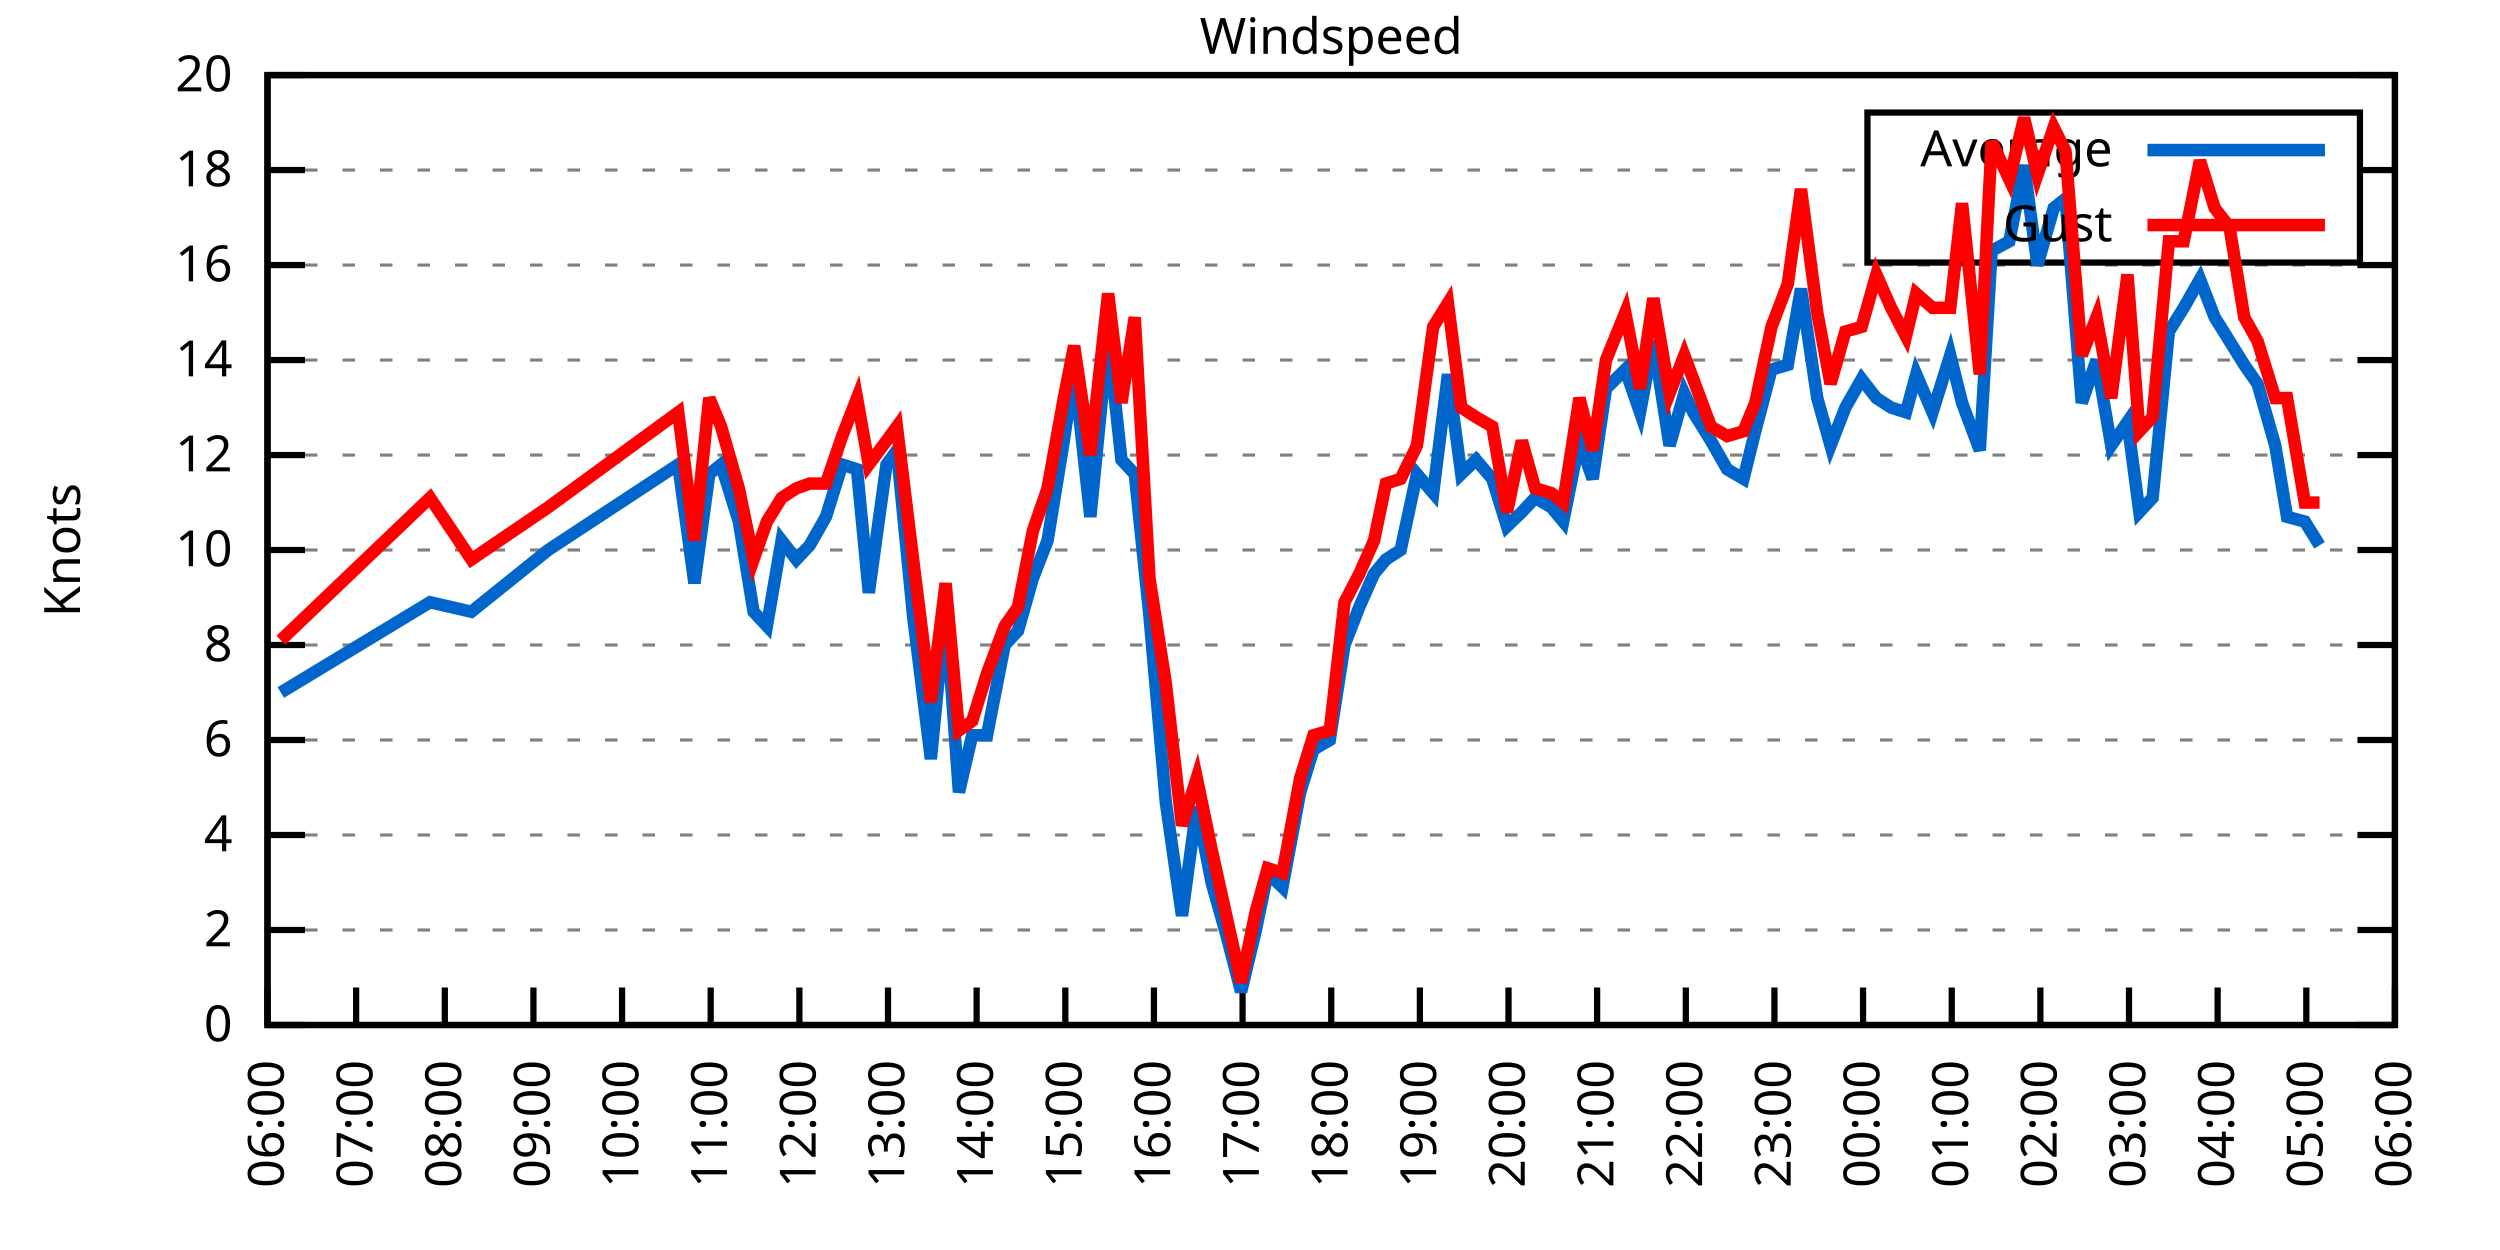
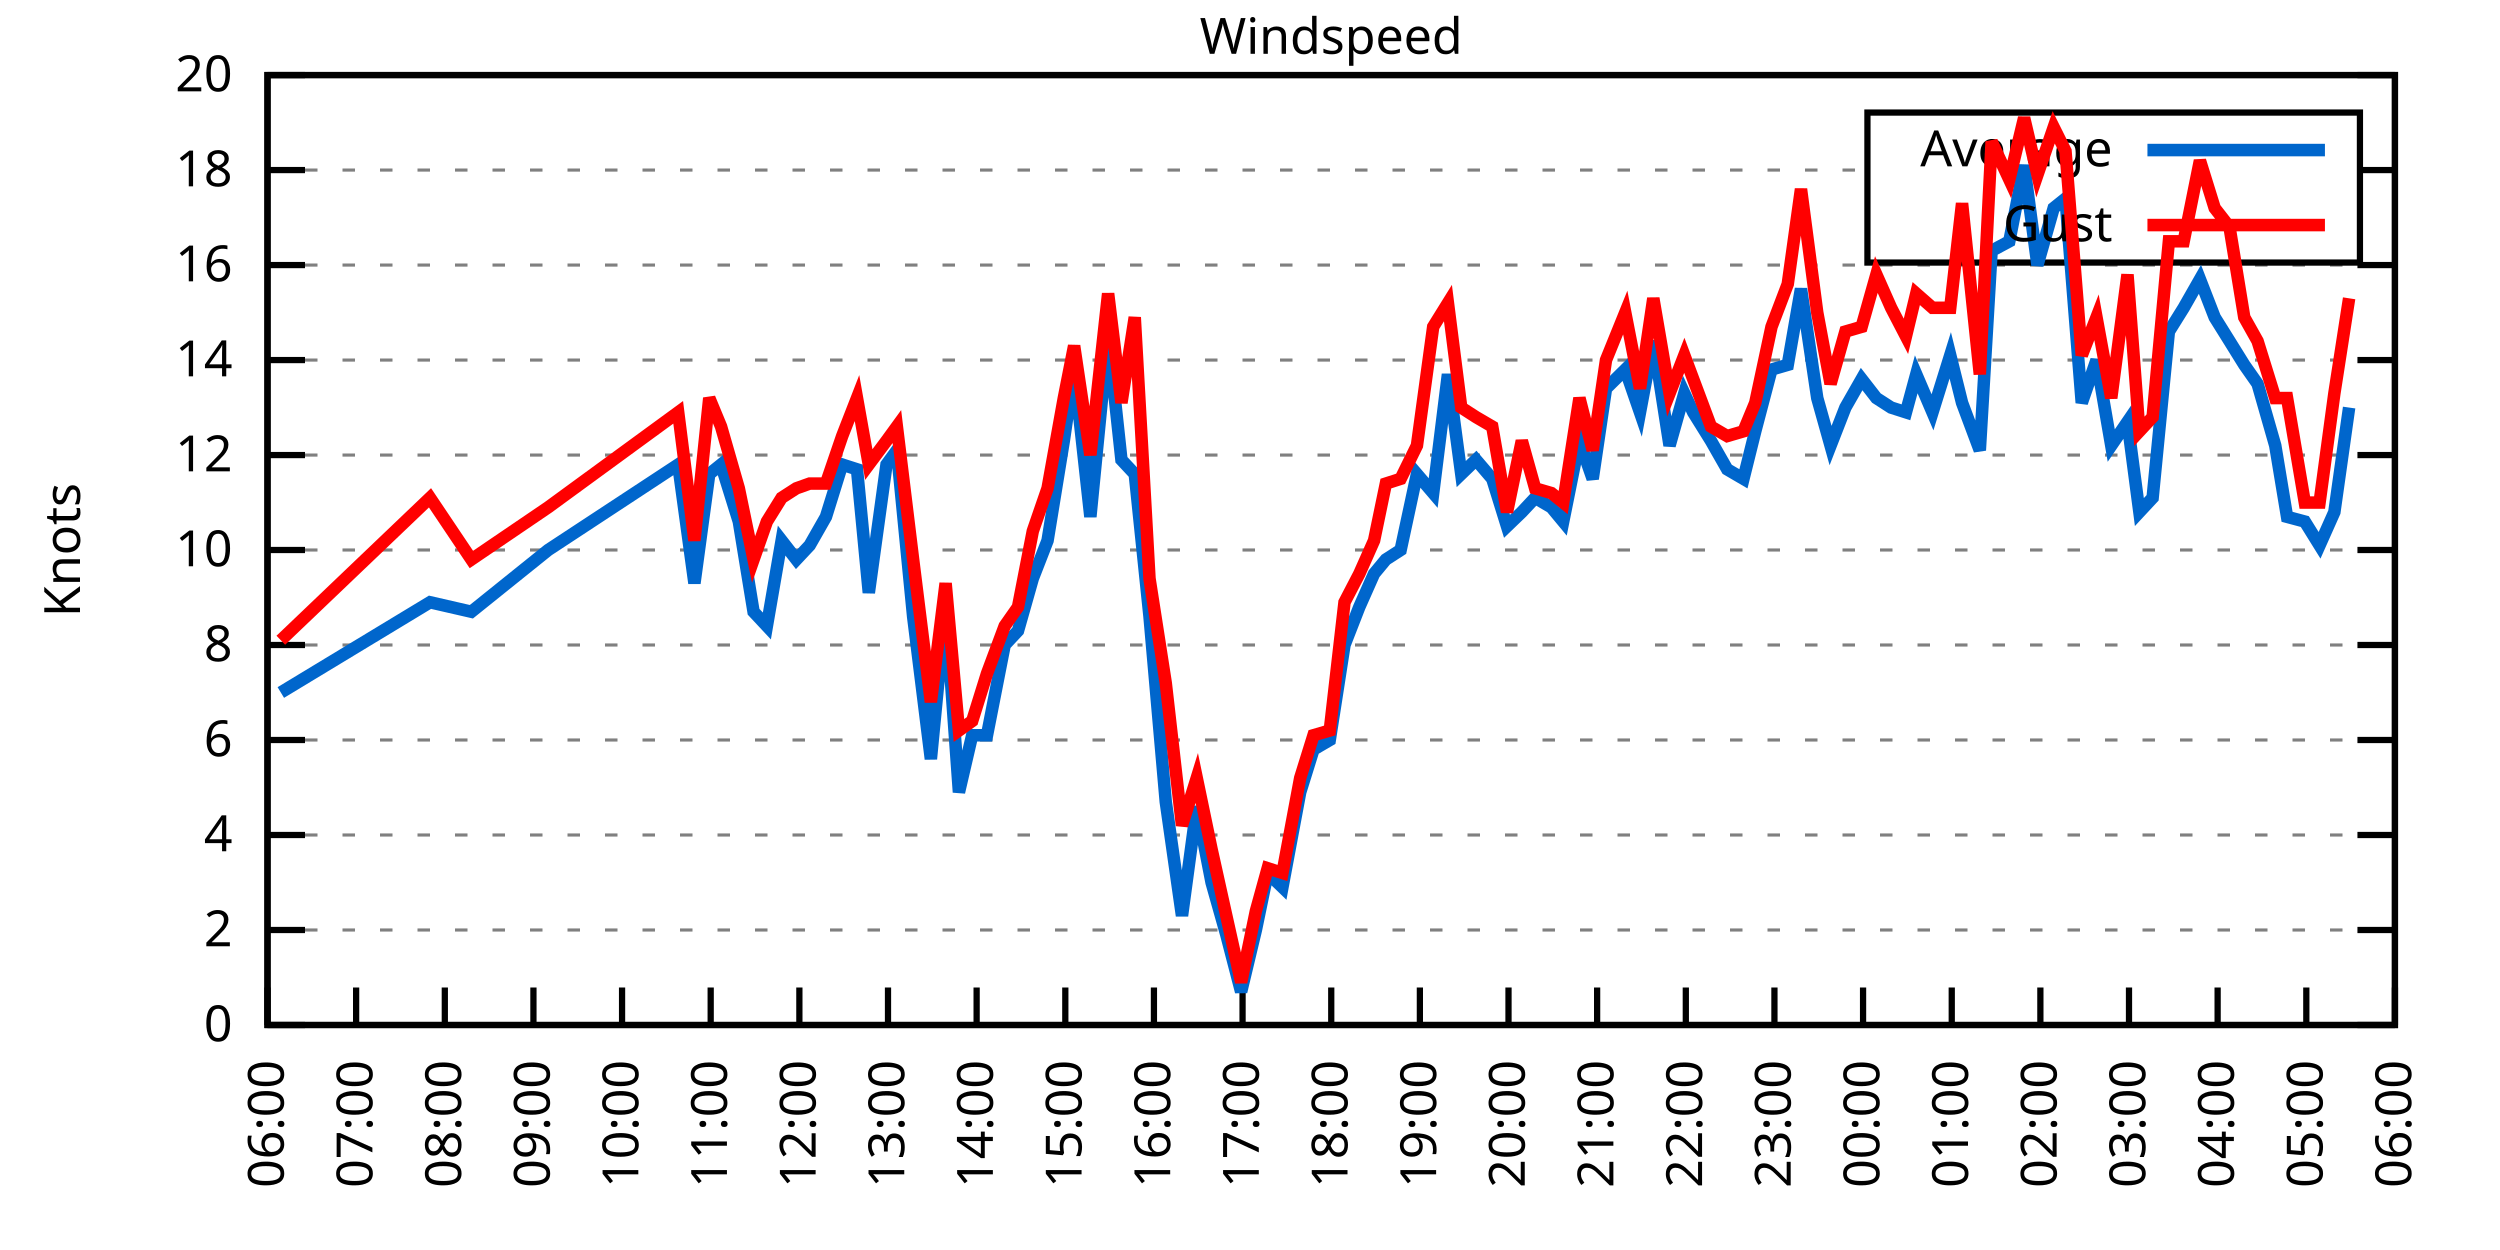
<svg xmlns="http://www.w3.org/2000/svg" xmlns:xlink="http://www.w3.org/1999/xlink" width="400" height="200" viewBox="0 0 400 200">
  <g id="gnuplot_canvas">
    <rect x="0" y="0" width="400" height="200" fill="none" />
    <defs>
      <circle id="gpDot" r="0.5" stroke-width="0.5" stroke="currentColor" />
      <path id="gpPt0" stroke-width="0.333" stroke="currentColor" d="M-1,0 h2 M0,-1 v2" />
      <path id="gpPt1" stroke-width="0.333" stroke="currentColor" d="M-1,-1 L1,1 M1,-1 L-1,1" />
      <path id="gpPt2" stroke-width="0.333" stroke="currentColor" d="M-1,0 L1,0 M0,-1 L0,1 M-1,-1 L1,1 M-1,1 L1,-1" />
      <rect id="gpPt3" stroke-width="0.333" stroke="currentColor" x="-1" y="-1" width="2" height="2" />
      <rect id="gpPt4" stroke-width="0.333" stroke="currentColor" fill="currentColor" x="-1" y="-1" width="2" height="2" />
      <circle id="gpPt5" stroke-width="0.333" stroke="currentColor" cx="0" cy="0" r="1" />
      <use xlink:href="#gpPt5" id="gpPt6" fill="currentColor" stroke="none" />
      <path id="gpPt7" stroke-width="0.333" stroke="currentColor" d="M0,-1.33 L-1.33,0.67 L1.33,0.67 z" />
      <use xlink:href="#gpPt7" id="gpPt8" fill="currentColor" stroke="none" />
      <use xlink:href="#gpPt7" id="gpPt9" stroke="currentColor" transform="rotate(180)" />
      <use xlink:href="#gpPt9" id="gpPt10" fill="currentColor" stroke="none" />
      <use xlink:href="#gpPt3" id="gpPt11" stroke="currentColor" transform="rotate(45)" />
      <use xlink:href="#gpPt11" id="gpPt12" fill="currentColor" stroke="none" />
      <path id="gpPt13" stroke-width="0.333" stroke="currentColor" d="M0,1.330 L1.265,0.411 L0.782,-1.067 L-0.782,-1.076 L-1.265,0.411 z" />
      <use xlink:href="#gpPt13" id="gpPt14" fill="currentColor" stroke="none" />
      <filter id="textbox" filterUnits="objectBoundingBox" x="0" y="0" height="1" width="1">
        <feFlood flood-color="white" flood-opacity="1" result="bgnd" />
        <feComposite in="SourceGraphic" in2="bgnd" operator="atop" />
      </filter>
      <filter id="greybox" filterUnits="objectBoundingBox" x="0" y="0" height="1" width="1">
        <feFlood flood-color="lightgrey" flood-opacity="1" result="grey" />
        <feComposite in="SourceGraphic" in2="grey" operator="atop" />
      </filter>
    </defs>
    <g fill="none" color="white" stroke="currentColor" stroke-width="1.00" stroke-linecap="butt" stroke-linejoin="miter">
</g>
    <g fill="none" color="black" stroke="currentColor" stroke-width="1.00" stroke-linecap="butt" stroke-linejoin="miter">
      <g stroke="none" shape-rendering="crispEdges">
        <polygon fill="rgb(255, 255, 255)" points="42.80,164.00 383.18,164.00 383.18,12.02 42.80,12.02 " />
      </g>
    </g>
    <g fill="none" color="black" stroke="currentColor" stroke-width="1.00" stroke-linecap="butt" stroke-linejoin="miter">
</g>
    <g fill="none" color="black" stroke="black" stroke-width="0.50" stroke-linecap="butt" stroke-linejoin="miter">
</g>
    <g fill="none" color="gray" stroke="currentColor" stroke-width="0.50" stroke-linecap="butt" stroke-linejoin="miter">
      <path stroke="gray" stroke-dasharray="2,4" class="gridline" d="M42.80,164.00 L383.19,164.00  " />
    </g>
    <g fill="none" color="gray" stroke="gray" stroke-width="1.00" stroke-linecap="butt" stroke-linejoin="miter">
</g>
    <g fill="none" color="black" stroke="currentColor" stroke-width="1.00" stroke-linecap="butt" stroke-linejoin="miter">
      <path stroke="black" d="M42.80,164.00 L48.80,164.00 M383.19,164.00 L377.19,164.00  " />
      <g transform="translate(37.20,166.60)" stroke="none" fill="black" font-family="Sans" font-size="8.00" text-anchor="end">
        <text>
          <tspan font-family="Sans"> 0</tspan>
        </text>
      </g>
    </g>
    <g fill="none" color="black" stroke="currentColor" stroke-width="1.00" stroke-linecap="butt" stroke-linejoin="miter">
</g>
    <g fill="none" color="black" stroke="black" stroke-width="0.50" stroke-linecap="butt" stroke-linejoin="miter">
</g>
    <g fill="none" color="gray" stroke="currentColor" stroke-width="0.50" stroke-linecap="butt" stroke-linejoin="miter">
      <path stroke="gray" stroke-dasharray="2,4" class="gridline" d="M42.80,148.80 L383.19,148.80  " />
    </g>
    <g fill="none" color="gray" stroke="gray" stroke-width="1.00" stroke-linecap="butt" stroke-linejoin="miter">
</g>
    <g fill="none" color="black" stroke="currentColor" stroke-width="1.00" stroke-linecap="butt" stroke-linejoin="miter">
      <path stroke="black" d="M42.80,148.80 L48.80,148.80 M383.19,148.80 L377.19,148.80  " />
      <g transform="translate(37.20,151.40)" stroke="none" fill="black" font-family="Sans" font-size="8.00" text-anchor="end">
        <text>
          <tspan font-family="Sans"> 2</tspan>
        </text>
      </g>
    </g>
    <g fill="none" color="black" stroke="currentColor" stroke-width="1.00" stroke-linecap="butt" stroke-linejoin="miter">
</g>
    <g fill="none" color="black" stroke="black" stroke-width="0.50" stroke-linecap="butt" stroke-linejoin="miter">
</g>
    <g fill="none" color="gray" stroke="currentColor" stroke-width="0.50" stroke-linecap="butt" stroke-linejoin="miter">
      <path stroke="gray" stroke-dasharray="2,4" class="gridline" d="M42.80,133.60 L383.19,133.60  " />
    </g>
    <g fill="none" color="gray" stroke="gray" stroke-width="1.00" stroke-linecap="butt" stroke-linejoin="miter">
</g>
    <g fill="none" color="black" stroke="currentColor" stroke-width="1.00" stroke-linecap="butt" stroke-linejoin="miter">
      <path stroke="black" d="M42.80,133.60 L48.80,133.60 M383.19,133.60 L377.19,133.60  " />
      <g transform="translate(37.20,136.20)" stroke="none" fill="black" font-family="Sans" font-size="8.00" text-anchor="end">
        <text>
          <tspan font-family="Sans"> 4</tspan>
        </text>
      </g>
    </g>
    <g fill="none" color="black" stroke="currentColor" stroke-width="1.00" stroke-linecap="butt" stroke-linejoin="miter">
</g>
    <g fill="none" color="black" stroke="black" stroke-width="0.50" stroke-linecap="butt" stroke-linejoin="miter">
</g>
    <g fill="none" color="gray" stroke="currentColor" stroke-width="0.50" stroke-linecap="butt" stroke-linejoin="miter">
      <path stroke="gray" stroke-dasharray="2,4" class="gridline" d="M42.80,118.40 L383.19,118.40  " />
    </g>
    <g fill="none" color="gray" stroke="gray" stroke-width="1.00" stroke-linecap="butt" stroke-linejoin="miter">
</g>
    <g fill="none" color="black" stroke="currentColor" stroke-width="1.00" stroke-linecap="butt" stroke-linejoin="miter">
      <path stroke="black" d="M42.80,118.40 L48.80,118.40 M383.19,118.40 L377.19,118.40  " />
      <g transform="translate(37.20,121.00)" stroke="none" fill="black" font-family="Sans" font-size="8.00" text-anchor="end">
        <text>
          <tspan font-family="Sans"> 6</tspan>
        </text>
      </g>
    </g>
    <g fill="none" color="black" stroke="currentColor" stroke-width="1.00" stroke-linecap="butt" stroke-linejoin="miter">
</g>
    <g fill="none" color="black" stroke="black" stroke-width="0.50" stroke-linecap="butt" stroke-linejoin="miter">
</g>
    <g fill="none" color="gray" stroke="currentColor" stroke-width="0.50" stroke-linecap="butt" stroke-linejoin="miter">
      <path stroke="gray" stroke-dasharray="2,4" class="gridline" d="M42.80,103.20 L383.19,103.20  " />
    </g>
    <g fill="none" color="gray" stroke="gray" stroke-width="1.00" stroke-linecap="butt" stroke-linejoin="miter">
</g>
    <g fill="none" color="black" stroke="currentColor" stroke-width="1.00" stroke-linecap="butt" stroke-linejoin="miter">
      <path stroke="black" d="M42.80,103.20 L48.80,103.20 M383.19,103.20 L377.19,103.20  " />
      <g transform="translate(37.20,105.80)" stroke="none" fill="black" font-family="Sans" font-size="8.00" text-anchor="end">
        <text>
          <tspan font-family="Sans"> 8</tspan>
        </text>
      </g>
    </g>
    <g fill="none" color="black" stroke="currentColor" stroke-width="1.00" stroke-linecap="butt" stroke-linejoin="miter">
</g>
    <g fill="none" color="black" stroke="black" stroke-width="0.50" stroke-linecap="butt" stroke-linejoin="miter">
</g>
    <g fill="none" color="gray" stroke="currentColor" stroke-width="0.50" stroke-linecap="butt" stroke-linejoin="miter">
      <path stroke="gray" stroke-dasharray="2,4" class="gridline" d="M42.80,88.00 L383.19,88.00  " />
    </g>
    <g fill="none" color="gray" stroke="gray" stroke-width="1.00" stroke-linecap="butt" stroke-linejoin="miter">
</g>
    <g fill="none" color="black" stroke="currentColor" stroke-width="1.00" stroke-linecap="butt" stroke-linejoin="miter">
      <path stroke="black" d="M42.80,88.00 L48.80,88.00 M383.19,88.00 L377.19,88.00  " />
      <g transform="translate(37.20,90.60)" stroke="none" fill="black" font-family="Sans" font-size="8.00" text-anchor="end">
        <text>
          <tspan font-family="Sans"> 10</tspan>
        </text>
      </g>
    </g>
    <g fill="none" color="black" stroke="currentColor" stroke-width="1.00" stroke-linecap="butt" stroke-linejoin="miter">
</g>
    <g fill="none" color="black" stroke="black" stroke-width="0.50" stroke-linecap="butt" stroke-linejoin="miter">
</g>
    <g fill="none" color="gray" stroke="currentColor" stroke-width="0.50" stroke-linecap="butt" stroke-linejoin="miter">
      <path stroke="gray" stroke-dasharray="2,4" class="gridline" d="M42.80,72.81 L383.19,72.81  " />
    </g>
    <g fill="none" color="gray" stroke="gray" stroke-width="1.00" stroke-linecap="butt" stroke-linejoin="miter">
</g>
    <g fill="none" color="black" stroke="currentColor" stroke-width="1.00" stroke-linecap="butt" stroke-linejoin="miter">
      <path stroke="black" d="M42.80,72.81 L48.80,72.81 M383.19,72.81 L377.19,72.81  " />
      <g transform="translate(37.20,75.41)" stroke="none" fill="black" font-family="Sans" font-size="8.00" text-anchor="end">
        <text>
          <tspan font-family="Sans"> 12</tspan>
        </text>
      </g>
    </g>
    <g fill="none" color="black" stroke="currentColor" stroke-width="1.00" stroke-linecap="butt" stroke-linejoin="miter">
</g>
    <g fill="none" color="black" stroke="black" stroke-width="0.50" stroke-linecap="butt" stroke-linejoin="miter">
</g>
    <g fill="none" color="gray" stroke="currentColor" stroke-width="0.50" stroke-linecap="butt" stroke-linejoin="miter">
      <path stroke="gray" stroke-dasharray="2,4" class="gridline" d="M42.80,57.61 L383.19,57.61  " />
    </g>
    <g fill="none" color="gray" stroke="gray" stroke-width="1.00" stroke-linecap="butt" stroke-linejoin="miter">
</g>
    <g fill="none" color="black" stroke="currentColor" stroke-width="1.00" stroke-linecap="butt" stroke-linejoin="miter">
      <path stroke="black" d="M42.80,57.61 L48.80,57.61 M383.19,57.61 L377.19,57.61  " />
      <g transform="translate(37.20,60.21)" stroke="none" fill="black" font-family="Sans" font-size="8.00" text-anchor="end">
        <text>
          <tspan font-family="Sans"> 14</tspan>
        </text>
      </g>
    </g>
    <g fill="none" color="black" stroke="currentColor" stroke-width="1.00" stroke-linecap="butt" stroke-linejoin="miter">
</g>
    <g fill="none" color="black" stroke="black" stroke-width="0.50" stroke-linecap="butt" stroke-linejoin="miter">
</g>
    <g fill="none" color="gray" stroke="currentColor" stroke-width="0.50" stroke-linecap="butt" stroke-linejoin="miter">
      <path stroke="gray" stroke-dasharray="2,4" class="gridline" d="M42.80,42.41 L383.19,42.41  " />
    </g>
    <g fill="none" color="gray" stroke="gray" stroke-width="1.00" stroke-linecap="butt" stroke-linejoin="miter">
</g>
    <g fill="none" color="black" stroke="currentColor" stroke-width="1.00" stroke-linecap="butt" stroke-linejoin="miter">
      <path stroke="black" d="M42.80,42.41 L48.80,42.41 M383.19,42.41 L377.19,42.41  " />
      <g transform="translate(37.20,45.01)" stroke="none" fill="black" font-family="Sans" font-size="8.00" text-anchor="end">
        <text>
          <tspan font-family="Sans"> 16</tspan>
        </text>
      </g>
    </g>
    <g fill="none" color="black" stroke="currentColor" stroke-width="1.00" stroke-linecap="butt" stroke-linejoin="miter">
</g>
    <g fill="none" color="black" stroke="black" stroke-width="0.50" stroke-linecap="butt" stroke-linejoin="miter">
</g>
    <g fill="none" color="gray" stroke="currentColor" stroke-width="0.50" stroke-linecap="butt" stroke-linejoin="miter">
      <path stroke="gray" stroke-dasharray="2,4" class="gridline" d="M42.80,27.21 L298.79,27.21 M377.59,27.21 L383.19,27.21  " />
    </g>
    <g fill="none" color="gray" stroke="gray" stroke-width="1.00" stroke-linecap="butt" stroke-linejoin="miter">
</g>
    <g fill="none" color="black" stroke="currentColor" stroke-width="1.00" stroke-linecap="butt" stroke-linejoin="miter">
      <path stroke="black" d="M42.80,27.21 L48.80,27.21 M383.19,27.21 L377.19,27.21  " />
      <g transform="translate(37.20,29.81)" stroke="none" fill="black" font-family="Sans" font-size="8.00" text-anchor="end">
        <text>
          <tspan font-family="Sans"> 18</tspan>
        </text>
      </g>
    </g>
    <g fill="none" color="black" stroke="currentColor" stroke-width="1.00" stroke-linecap="butt" stroke-linejoin="miter">
</g>
    <g fill="none" color="black" stroke="black" stroke-width="0.50" stroke-linecap="butt" stroke-linejoin="miter">
</g>
    <g fill="none" color="gray" stroke="currentColor" stroke-width="0.50" stroke-linecap="butt" stroke-linejoin="miter">
      <path stroke="gray" stroke-dasharray="2,4" class="gridline" d="M42.80,12.01 L383.19,12.01  " />
    </g>
    <g fill="none" color="gray" stroke="gray" stroke-width="1.00" stroke-linecap="butt" stroke-linejoin="miter">
</g>
    <g fill="none" color="black" stroke="currentColor" stroke-width="1.00" stroke-linecap="butt" stroke-linejoin="miter">
      <path stroke="black" d="M42.80,12.01 L48.80,12.01 M383.19,12.01 L377.19,12.01  " />
      <g transform="translate(37.20,14.61)" stroke="none" fill="black" font-family="Sans" font-size="8.00" text-anchor="end">
        <text>
          <tspan font-family="Sans"> 20</tspan>
        </text>
      </g>
    </g>
    <g fill="none" color="black" stroke="currentColor" stroke-width="1.00" stroke-linecap="butt" stroke-linejoin="miter">
      <path stroke="black" d="M42.80,164.00 L42.80,158.00  " />
      <g transform="translate(45.40,169.60) rotate(270.00)" stroke="none" fill="black" font-family="Sans" font-size="8.00" text-anchor="end">
        <text>
          <tspan font-family="Sans">06:00</tspan>
        </text>
      </g>
    </g>
    <g fill="none" color="black" stroke="currentColor" stroke-width="1.00" stroke-linecap="butt" stroke-linejoin="miter">
      <path stroke="black" d="M56.98,164.00 L56.98,158.00  " />
      <g transform="translate(59.58,169.60) rotate(270.00)" stroke="none" fill="black" font-family="Sans" font-size="8.00" text-anchor="end">
        <text>
          <tspan font-family="Sans">07:00</tspan>
        </text>
      </g>
    </g>
    <g fill="none" color="black" stroke="currentColor" stroke-width="1.00" stroke-linecap="butt" stroke-linejoin="miter">
      <path stroke="black" d="M71.17,164.00 L71.17,158.00  " />
      <g transform="translate(73.77,169.60) rotate(270.00)" stroke="none" fill="black" font-family="Sans" font-size="8.00" text-anchor="end">
        <text>
          <tspan font-family="Sans">08:00</tspan>
        </text>
      </g>
    </g>
    <g fill="none" color="black" stroke="currentColor" stroke-width="1.00" stroke-linecap="butt" stroke-linejoin="miter">
      <path stroke="black" d="M85.35,164.00 L85.35,158.00  " />
      <g transform="translate(87.95,169.60) rotate(270.00)" stroke="none" fill="black" font-family="Sans" font-size="8.00" text-anchor="end">
        <text>
          <tspan font-family="Sans">09:00</tspan>
        </text>
      </g>
    </g>
    <g fill="none" color="black" stroke="currentColor" stroke-width="1.00" stroke-linecap="butt" stroke-linejoin="miter">
      <path stroke="black" d="M99.53,164.00 L99.53,158.00  " />
      <g transform="translate(102.13,169.60) rotate(270.00)" stroke="none" fill="black" font-family="Sans" font-size="8.00" text-anchor="end">
        <text>
          <tspan font-family="Sans">10:00</tspan>
        </text>
      </g>
    </g>
    <g fill="none" color="black" stroke="currentColor" stroke-width="1.00" stroke-linecap="butt" stroke-linejoin="miter">
      <path stroke="black" d="M113.71,164.00 L113.71,158.00  " />
      <g transform="translate(116.31,169.60) rotate(270.00)" stroke="none" fill="black" font-family="Sans" font-size="8.00" text-anchor="end">
        <text>
          <tspan font-family="Sans">11:00</tspan>
        </text>
      </g>
    </g>
    <g fill="none" color="black" stroke="currentColor" stroke-width="1.00" stroke-linecap="butt" stroke-linejoin="miter">
      <path stroke="black" d="M127.90,164.00 L127.90,158.00  " />
      <g transform="translate(130.50,169.60) rotate(270.00)" stroke="none" fill="black" font-family="Sans" font-size="8.00" text-anchor="end">
        <text>
          <tspan font-family="Sans">12:00</tspan>
        </text>
      </g>
    </g>
    <g fill="none" color="black" stroke="currentColor" stroke-width="1.00" stroke-linecap="butt" stroke-linejoin="miter">
      <path stroke="black" d="M142.08,164.00 L142.08,158.00  " />
      <g transform="translate(144.68,169.60) rotate(270.00)" stroke="none" fill="black" font-family="Sans" font-size="8.00" text-anchor="end">
        <text>
          <tspan font-family="Sans">13:00</tspan>
        </text>
      </g>
    </g>
    <g fill="none" color="black" stroke="currentColor" stroke-width="1.00" stroke-linecap="butt" stroke-linejoin="miter">
      <path stroke="black" d="M156.26,164.00 L156.26,158.00  " />
      <g transform="translate(158.86,169.60) rotate(270.00)" stroke="none" fill="black" font-family="Sans" font-size="8.00" text-anchor="end">
        <text>
          <tspan font-family="Sans">14:00</tspan>
        </text>
      </g>
    </g>
    <g fill="none" color="black" stroke="currentColor" stroke-width="1.00" stroke-linecap="butt" stroke-linejoin="miter">
      <path stroke="black" d="M170.45,164.00 L170.45,158.00  " />
      <g transform="translate(173.05,169.60) rotate(270.00)" stroke="none" fill="black" font-family="Sans" font-size="8.00" text-anchor="end">
        <text>
          <tspan font-family="Sans">15:00</tspan>
        </text>
      </g>
    </g>
    <g fill="none" color="black" stroke="currentColor" stroke-width="1.00" stroke-linecap="butt" stroke-linejoin="miter">
      <path stroke="black" d="M184.63,164.00 L184.63,158.00  " />
      <g transform="translate(187.23,169.60) rotate(270.00)" stroke="none" fill="black" font-family="Sans" font-size="8.00" text-anchor="end">
        <text>
          <tspan font-family="Sans">16:00</tspan>
        </text>
      </g>
    </g>
    <g fill="none" color="black" stroke="currentColor" stroke-width="1.00" stroke-linecap="butt" stroke-linejoin="miter">
      <path stroke="black" d="M198.81,164.00 L198.81,158.00  " />
      <g transform="translate(201.41,169.60) rotate(270.00)" stroke="none" fill="black" font-family="Sans" font-size="8.00" text-anchor="end">
        <text>
          <tspan font-family="Sans">17:00</tspan>
        </text>
      </g>
    </g>
    <g fill="none" color="black" stroke="currentColor" stroke-width="1.00" stroke-linecap="butt" stroke-linejoin="miter">
      <path stroke="black" d="M213.00,164.00 L213.00,158.00  " />
      <g transform="translate(215.60,169.60) rotate(270.00)" stroke="none" fill="black" font-family="Sans" font-size="8.00" text-anchor="end">
        <text>
          <tspan font-family="Sans">18:00</tspan>
        </text>
      </g>
    </g>
    <g fill="none" color="black" stroke="currentColor" stroke-width="1.00" stroke-linecap="butt" stroke-linejoin="miter">
      <path stroke="black" d="M227.18,164.00 L227.18,158.00  " />
      <g transform="translate(229.78,169.60) rotate(270.00)" stroke="none" fill="black" font-family="Sans" font-size="8.00" text-anchor="end">
        <text>
          <tspan font-family="Sans">19:00</tspan>
        </text>
      </g>
    </g>
    <g fill="none" color="black" stroke="currentColor" stroke-width="1.00" stroke-linecap="butt" stroke-linejoin="miter">
      <path stroke="black" d="M241.36,164.00 L241.36,158.00  " />
      <g transform="translate(243.96,169.60) rotate(270.00)" stroke="none" fill="black" font-family="Sans" font-size="8.00" text-anchor="end">
        <text>
          <tspan font-family="Sans">20:00</tspan>
        </text>
      </g>
    </g>
    <g fill="none" color="black" stroke="currentColor" stroke-width="1.00" stroke-linecap="butt" stroke-linejoin="miter">
      <path stroke="black" d="M255.54,164.00 L255.54,158.00  " />
      <g transform="translate(258.14,169.60) rotate(270.00)" stroke="none" fill="black" font-family="Sans" font-size="8.00" text-anchor="end">
        <text>
          <tspan font-family="Sans">21:00</tspan>
        </text>
      </g>
    </g>
    <g fill="none" color="black" stroke="currentColor" stroke-width="1.00" stroke-linecap="butt" stroke-linejoin="miter">
      <path stroke="black" d="M269.73,164.00 L269.73,158.00  " />
      <g transform="translate(272.33,169.60) rotate(270.00)" stroke="none" fill="black" font-family="Sans" font-size="8.00" text-anchor="end">
        <text>
          <tspan font-family="Sans">22:00</tspan>
        </text>
      </g>
    </g>
    <g fill="none" color="black" stroke="currentColor" stroke-width="1.00" stroke-linecap="butt" stroke-linejoin="miter">
      <path stroke="black" d="M283.91,164.00 L283.91,158.00  " />
      <g transform="translate(286.51,169.60) rotate(270.00)" stroke="none" fill="black" font-family="Sans" font-size="8.00" text-anchor="end">
        <text>
          <tspan font-family="Sans">23:00</tspan>
        </text>
      </g>
    </g>
    <g fill="none" color="black" stroke="currentColor" stroke-width="1.00" stroke-linecap="butt" stroke-linejoin="miter">
      <path stroke="black" d="M298.09,164.00 L298.09,158.00  " />
      <g transform="translate(300.69,169.60) rotate(270.00)" stroke="none" fill="black" font-family="Sans" font-size="8.00" text-anchor="end">
        <text>
          <tspan font-family="Sans">00:00</tspan>
        </text>
      </g>
    </g>
    <g fill="none" color="black" stroke="currentColor" stroke-width="1.00" stroke-linecap="butt" stroke-linejoin="miter">
      <path stroke="black" d="M312.28,164.00 L312.28,158.00  " />
      <g transform="translate(314.88,169.60) rotate(270.00)" stroke="none" fill="black" font-family="Sans" font-size="8.00" text-anchor="end">
        <text>
          <tspan font-family="Sans">01:00</tspan>
        </text>
      </g>
    </g>
    <g fill="none" color="black" stroke="currentColor" stroke-width="1.00" stroke-linecap="butt" stroke-linejoin="miter">
      <path stroke="black" d="M326.46,164.00 L326.46,158.00  " />
      <g transform="translate(329.06,169.60) rotate(270.00)" stroke="none" fill="black" font-family="Sans" font-size="8.00" text-anchor="end">
        <text>
          <tspan font-family="Sans">02:00</tspan>
        </text>
      </g>
    </g>
    <g fill="none" color="black" stroke="currentColor" stroke-width="1.00" stroke-linecap="butt" stroke-linejoin="miter">
      <path stroke="black" d="M340.64,164.00 L340.64,158.00  " />
      <g transform="translate(343.24,169.60) rotate(270.00)" stroke="none" fill="black" font-family="Sans" font-size="8.00" text-anchor="end">
        <text>
          <tspan font-family="Sans">03:00</tspan>
        </text>
      </g>
    </g>
    <g fill="none" color="black" stroke="currentColor" stroke-width="1.00" stroke-linecap="butt" stroke-linejoin="miter">
      <path stroke="black" d="M354.82,164.00 L354.82,158.00  " />
      <g transform="translate(357.42,169.60) rotate(270.00)" stroke="none" fill="black" font-family="Sans" font-size="8.00" text-anchor="end">
        <text>
          <tspan font-family="Sans">04:00</tspan>
        </text>
      </g>
    </g>
    <g fill="none" color="black" stroke="currentColor" stroke-width="1.00" stroke-linecap="butt" stroke-linejoin="miter">
      <path stroke="black" d="M369.01,164.00 L369.01,158.00  " />
      <g transform="translate(371.61,169.60) rotate(270.00)" stroke="none" fill="black" font-family="Sans" font-size="8.00" text-anchor="end">
        <text>
          <tspan font-family="Sans">05:00</tspan>
        </text>
      </g>
    </g>
    <g fill="none" color="black" stroke="currentColor" stroke-width="1.00" stroke-linecap="butt" stroke-linejoin="miter">
      <path stroke="black" d="M383.19,164.00 L383.19,158.00  " />
      <g transform="translate(385.79,169.60) rotate(270.00)" stroke="none" fill="black" font-family="Sans" font-size="8.00" text-anchor="end">
        <text>
          <tspan font-family="Sans">06:00</tspan>
        </text>
      </g>
    </g>
    <g fill="none" color="black" stroke="currentColor" stroke-width="1.00" stroke-linecap="butt" stroke-linejoin="miter">
</g>
    <g fill="none" color="black" stroke="currentColor" stroke-width="1.00" stroke-linecap="butt" stroke-linejoin="miter">
      <path stroke="black" d="M42.80,12.01 L42.80,164.00 L383.19,164.00 L383.19,12.01 L42.80,12.01 Z  " />
    </g>
    <g fill="none" color="black" stroke="currentColor" stroke-width="1.00" stroke-linecap="butt" stroke-linejoin="miter">
</g>
    <g fill="none" color="black" stroke="currentColor" stroke-width="1.00" stroke-linecap="butt" stroke-linejoin="miter">
      <path stroke="black" d="M298.79,42.01 L298.79,18.01 L377.59,18.01 L377.59,42.01 L298.79,42.01 Z  " />
    </g>
    <g id="Windspeed_plot_1">
      <g fill="none" color="white" stroke="black" stroke-width="2.00" stroke-linecap="butt" stroke-linejoin="miter">
</g>
      <g fill="none" color="black" stroke="currentColor" stroke-width="2.00" stroke-linecap="butt" stroke-linejoin="miter">
        <g transform="translate(337.99,26.61)" stroke="none" fill="black" font-family="Sans" font-size="8.00" text-anchor="end">
          <text>
            <tspan font-family="Sans">Average</tspan>
          </text>
        </g>
      </g>
      <g fill="none" color="black" stroke="currentColor" stroke-width="2.00" stroke-linecap="butt" stroke-linejoin="miter">
-         <path stroke="rgb(  0, 102, 204)" d="M343.59,24.01 L371.99,24.01 M44.93,110.80 L68.80,96.36 L75.42,97.88 L87.71,88.00 L108.51,74.33 L111.11,93.32   L113.48,75.85 L115.37,74.33 L118.21,83.45 L120.57,97.88 L122.70,100.16 L125.06,86.49 L127.42,89.52 L129.55,87.25   L132.15,82.69 L134.75,74.33 L137.12,75.09 L139.01,94.84 L141.84,74.33 L143.50,72.05 L146.10,98.64 L148.94,121.44   L151.30,97.12 L153.43,126.76 L155.55,117.64 L157.92,117.64 L160.75,103.20 L162.88,100.92 L165.25,92.56 L167.61,86.49   L170.21,70.53 L171.86,59.13 L174.46,82.69 L177.30,53.81 L179.43,73.57 L181.56,75.85 L183.92,98.64 L186.52,128.28   L189.12,146.52 L191.48,129.04 L193.85,141.20 L196.21,149.56 L198.58,158.68 L200.94,148.80 L202.83,139.68 L205.19,141.96   L208.03,126.76 L210.16,119.92 L212.76,118.40 L215.12,103.20 L217.49,97.12 L219.85,91.80 L221.74,89.52 L224.10,88.00   L226.71,75.85 L229.31,78.89 L231.67,59.89 L233.80,75.85 L236.16,73.57 L238.76,76.61 L241.12,84.21 L243.49,81.93   L245.62,79.65 L248.22,81.17 L250.11,83.45 L252.71,70.53 L254.83,76.61 L256.96,62.17 L260.04,59.13 L262.40,65.97   L264.53,54.57 L267.13,71.29 L269.49,62.93 L270.91,65.97 L273.75,70.53 L276.35,75.09 L278.95,76.61 L280.84,69.01   L283.44,59.13 L286.04,58.37 L288.16,46.21 L290.76,63.69 L292.89,71.29 L295.26,65.21 L297.86,60.65 L300.22,63.69   L302.58,65.21 L304.95,65.97 L306.60,59.89 L309.20,65.97 L312.04,56.85 L313.93,64.45 L316.77,72.05 L318.66,40.13   L321.49,38.61 L323.86,26.45 L325.99,42.41 L328.59,33.29 L330.48,31.77 L333.08,64.45 L335.44,57.61 L337.80,71.29   L340.40,67.49 L342.30,81.93 L344.42,79.65 L347.02,53.05 L349.39,49.25 L351.99,44.69 L354.35,50.77 L356.72,54.57   L359.08,58.37 L361.21,61.41 L364.04,71.29 L365.93,82.69 L368.77,83.45 L371.13,87.25  " />
+         <path stroke="rgb(  0, 102, 204)" d="M343.59,24.01 L371.99,24.01 M44.93,110.80 L68.80,96.36 L75.42,97.88 L87.71,88.00 L108.51,74.33 L111.11,93.32   L113.48,75.85 L115.37,74.33 L118.21,83.45 L120.57,97.88 L122.70,100.16 L125.06,86.49 L127.42,89.52 L129.55,87.25   L132.15,82.69 L134.75,74.33 L137.12,75.09 L139.01,94.84 L141.84,74.33 L143.50,72.05 L146.10,98.64 L148.94,121.44   L151.30,97.12 L153.43,126.76 L155.55,117.64 L157.92,117.64 L160.75,103.20 L162.88,100.92 L165.25,92.56 L167.61,86.49   L170.21,70.53 L171.86,59.13 L174.46,82.69 L177.30,53.81 L179.43,73.57 L181.56,75.85 L183.92,98.64 L186.52,128.28   L189.12,146.52 L191.48,129.04 L193.85,141.20 L196.21,149.56 L198.58,158.68 L200.94,148.80 L202.83,139.68 L205.19,141.96   L208.03,126.76 L210.16,119.92 L212.76,118.40 L215.12,103.20 L217.49,97.12 L219.85,91.80 L221.74,89.52 L224.10,88.00   L226.71,75.85 L229.31,78.89 L231.67,59.89 L233.80,75.85 L236.16,73.57 L238.76,76.61 L241.12,84.21 L243.49,81.93   L245.62,79.65 L248.22,81.17 L250.11,83.45 L252.71,70.53 L254.83,76.61 L256.96,62.17 L260.04,59.13 L262.40,65.97   L264.53,54.57 L267.13,71.29 L269.49,62.93 L270.91,65.97 L273.75,70.53 L276.35,75.09 L278.95,76.61 L280.84,69.01   L283.44,59.13 L286.04,58.37 L288.16,46.21 L290.76,63.69 L292.89,71.29 L295.26,65.21 L297.86,60.65 L300.22,63.69   L302.58,65.21 L304.95,65.97 L306.60,59.89 L309.20,65.97 L312.04,56.85 L313.93,64.45 L316.77,72.05 L318.66,40.13   L321.49,38.61 L323.86,26.45 L325.99,42.41 L328.59,33.29 L330.48,31.77 L333.08,64.45 L335.44,57.61 L337.80,71.29   L340.40,67.49 L342.30,81.93 L344.42,79.65 L347.02,53.05 L349.39,49.25 L351.99,44.69 L354.35,50.77 L356.72,54.57   L359.08,58.37 L361.21,61.41 L364.04,71.29 L365.93,82.69 L368.77,83.45 L371.13,87.25 L373.50,81.93 L375.86,65.21    " />
      </g>
    </g>
    <g id="Windspeed_plot_2">
      <g fill="none" color="black" stroke="currentColor" stroke-width="2.00" stroke-linecap="butt" stroke-linejoin="miter">
        <g transform="translate(337.99,38.61)" stroke="none" fill="black" font-family="Sans" font-size="8.00" text-anchor="end">
          <text>
            <tspan font-family="Sans">Gust</tspan>
          </text>
        </g>
      </g>
      <g fill="none" color="black" stroke="currentColor" stroke-width="2.00" stroke-linecap="butt" stroke-linejoin="miter">
-         <path stroke="rgb(255,   0,   0)" d="M343.59,36.01 L371.99,36.01 M44.93,102.44 L68.80,79.65 L75.42,89.52 L87.71,81.17 L108.51,65.97 L111.11,86.49   L113.48,63.69 L115.37,68.25 L118.21,78.13 L120.57,89.52 L122.70,83.45 L125.06,79.65 L127.42,78.13 L129.55,77.37   L132.15,77.37 L134.75,69.77 L137.12,63.69 L139.01,74.33 L141.84,70.53 L143.50,68.25 L146.10,89.52 L148.94,112.32   L151.30,93.32 L153.43,116.88 L155.55,115.36 L157.92,107.76 L160.75,100.16 L162.88,97.12 L165.25,84.97 L167.61,78.13   L170.21,63.69 L171.86,55.33 L174.46,72.81 L177.30,46.97 L179.43,64.45 L181.56,50.77 L183.92,92.56 L186.52,109.28   L189.12,132.08 L191.48,124.48 L193.85,135.88 L196.21,146.52 L198.58,157.16 L200.94,145.76 L202.83,138.92 L205.19,139.68   L208.03,124.48 L210.16,117.64 L212.76,116.88 L215.12,96.36 L217.49,91.80 L219.85,86.49 L221.74,77.37 L224.10,76.61   L226.71,71.29 L229.31,52.29 L231.67,48.49 L233.80,65.21 L236.16,66.73 L238.76,68.25 L241.12,81.93 L243.49,70.53   L245.62,78.13 L248.22,78.89 L250.11,80.41 L252.71,63.69 L254.83,72.05 L256.96,57.61 L260.04,50.01 L262.40,62.17   L264.53,47.73 L267.13,62.93 L269.49,56.85 L270.91,60.65 L273.75,68.25 L276.35,69.77 L278.95,69.01 L280.84,64.45   L283.44,52.29 L286.04,45.45 L288.16,30.25 L290.76,50.01 L292.89,61.41 L295.26,53.05 L297.86,52.29 L300.22,43.93   L302.58,49.25 L304.95,53.81 L306.60,46.97 L309.20,49.25 L312.04,49.25 L313.93,32.53 L316.77,59.89 L318.66,22.65   L321.49,28.73 L323.86,18.85 L325.99,27.97 L328.59,20.37 L330.48,24.17 L333.08,56.85 L335.44,50.77 L337.80,63.69   L340.40,43.93 L342.30,69.01 L344.42,66.73 L347.02,38.61 L349.39,38.61 L351.99,25.69 L354.35,33.29 L356.72,36.33   L359.08,50.77 L361.21,54.57 L364.04,63.69 L365.93,63.69 L368.77,80.41 L371.13,80.41  " />
+         <path stroke="rgb(255,   0,   0)" d="M343.59,36.01 L371.99,36.01 M44.93,102.44 L68.80,79.65 L75.42,89.52 L87.71,81.17 L108.51,65.97 L111.11,86.49   L113.48,63.69 L115.37,68.25 L118.21,78.13 L120.57,89.52 L122.70,83.45 L125.06,79.65 L127.42,78.13 L129.55,77.37   L132.15,77.37 L134.75,69.77 L137.12,63.69 L139.01,74.33 L141.84,70.53 L143.50,68.25 L146.10,89.52 L148.94,112.32   L151.30,93.32 L153.43,116.88 L155.55,115.36 L157.92,107.76 L160.75,100.16 L162.88,97.12 L165.25,84.97 L167.61,78.13   L170.21,63.69 L171.86,55.33 L174.46,72.81 L177.30,46.97 L179.43,64.45 L181.56,50.77 L183.92,92.56 L186.52,109.28   L189.12,132.08 L191.48,124.48 L193.85,135.88 L196.21,146.52 L198.58,157.16 L200.94,145.76 L202.83,138.92 L205.19,139.68   L208.03,124.48 L210.16,117.64 L212.76,116.88 L215.12,96.36 L217.49,91.80 L219.85,86.49 L221.74,77.37 L224.10,76.61   L226.71,71.29 L229.31,52.29 L231.67,48.49 L233.80,65.21 L236.16,66.73 L238.76,68.25 L241.12,81.93 L243.49,70.53   L245.62,78.13 L248.22,78.89 L250.11,80.41 L252.71,63.69 L254.83,72.05 L256.96,57.61 L260.04,50.01 L262.40,62.17   L264.53,47.73 L267.13,62.93 L269.49,56.85 L270.91,60.65 L273.75,68.25 L276.35,69.77 L278.95,69.01 L280.84,64.45   L283.44,52.29 L286.04,45.45 L288.16,30.25 L290.76,50.01 L292.89,61.41 L295.26,53.05 L297.86,52.29 L300.22,43.93   L302.58,49.25 L304.95,53.81 L306.60,46.97 L309.20,49.25 L312.04,49.25 L313.93,32.53 L316.77,59.89 L318.66,22.65   L321.49,28.73 L323.86,18.85 L325.99,27.97 L328.59,20.37 L330.48,24.17 L333.08,56.85 L335.44,50.77 L337.80,63.69   L340.40,43.93 L342.30,69.01 L344.42,66.73 L347.02,38.61 L349.39,38.61 L351.99,25.69 L354.35,33.29 L356.72,36.33   L359.08,50.77 L361.21,54.57 L364.04,63.69 L365.93,63.69 L368.77,80.41 L371.13,80.41 L373.50,62.93 L375.86,47.73    " />
      </g>
    </g>
    <g fill="none" color="black" stroke="currentColor" stroke-width="2.00" stroke-linecap="butt" stroke-linejoin="miter">
</g>
    <g fill="none" color="black" stroke="black" stroke-width="1.00" stroke-linecap="butt" stroke-linejoin="miter">
</g>
    <g fill="none" color="black" stroke="currentColor" stroke-width="1.00" stroke-linecap="butt" stroke-linejoin="miter">
      <path stroke="black" d="M42.80,12.01 L42.80,164.00 L383.19,164.00 L383.19,12.01 L42.80,12.01 Z  " />
      <g transform="translate(12.80,88.01) rotate(270.00)" stroke="none" fill="black" font-family="Sans" font-size="8.00" text-anchor="middle">
        <text>
          <tspan font-family="Sans">Knots</tspan>
        </text>
      </g>
    </g>
    <g fill="none" color="black" stroke="currentColor" stroke-width="1.00" stroke-linecap="butt" stroke-linejoin="miter">
</g>
    <g fill="none" color="black" stroke="currentColor" stroke-width="1.00" stroke-linecap="butt" stroke-linejoin="miter">
      <g transform="translate(212.99,8.61)" stroke="none" fill="black" font-family="Sans" font-size="8.00" text-anchor="middle">
        <text>
          <tspan font-family="Sans">Windspeed</tspan>
        </text>
      </g>
    </g>
    <g fill="none" color="black" stroke="currentColor" stroke-width="1.00" stroke-linecap="butt" stroke-linejoin="miter">
</g>
  </g>
</svg>
